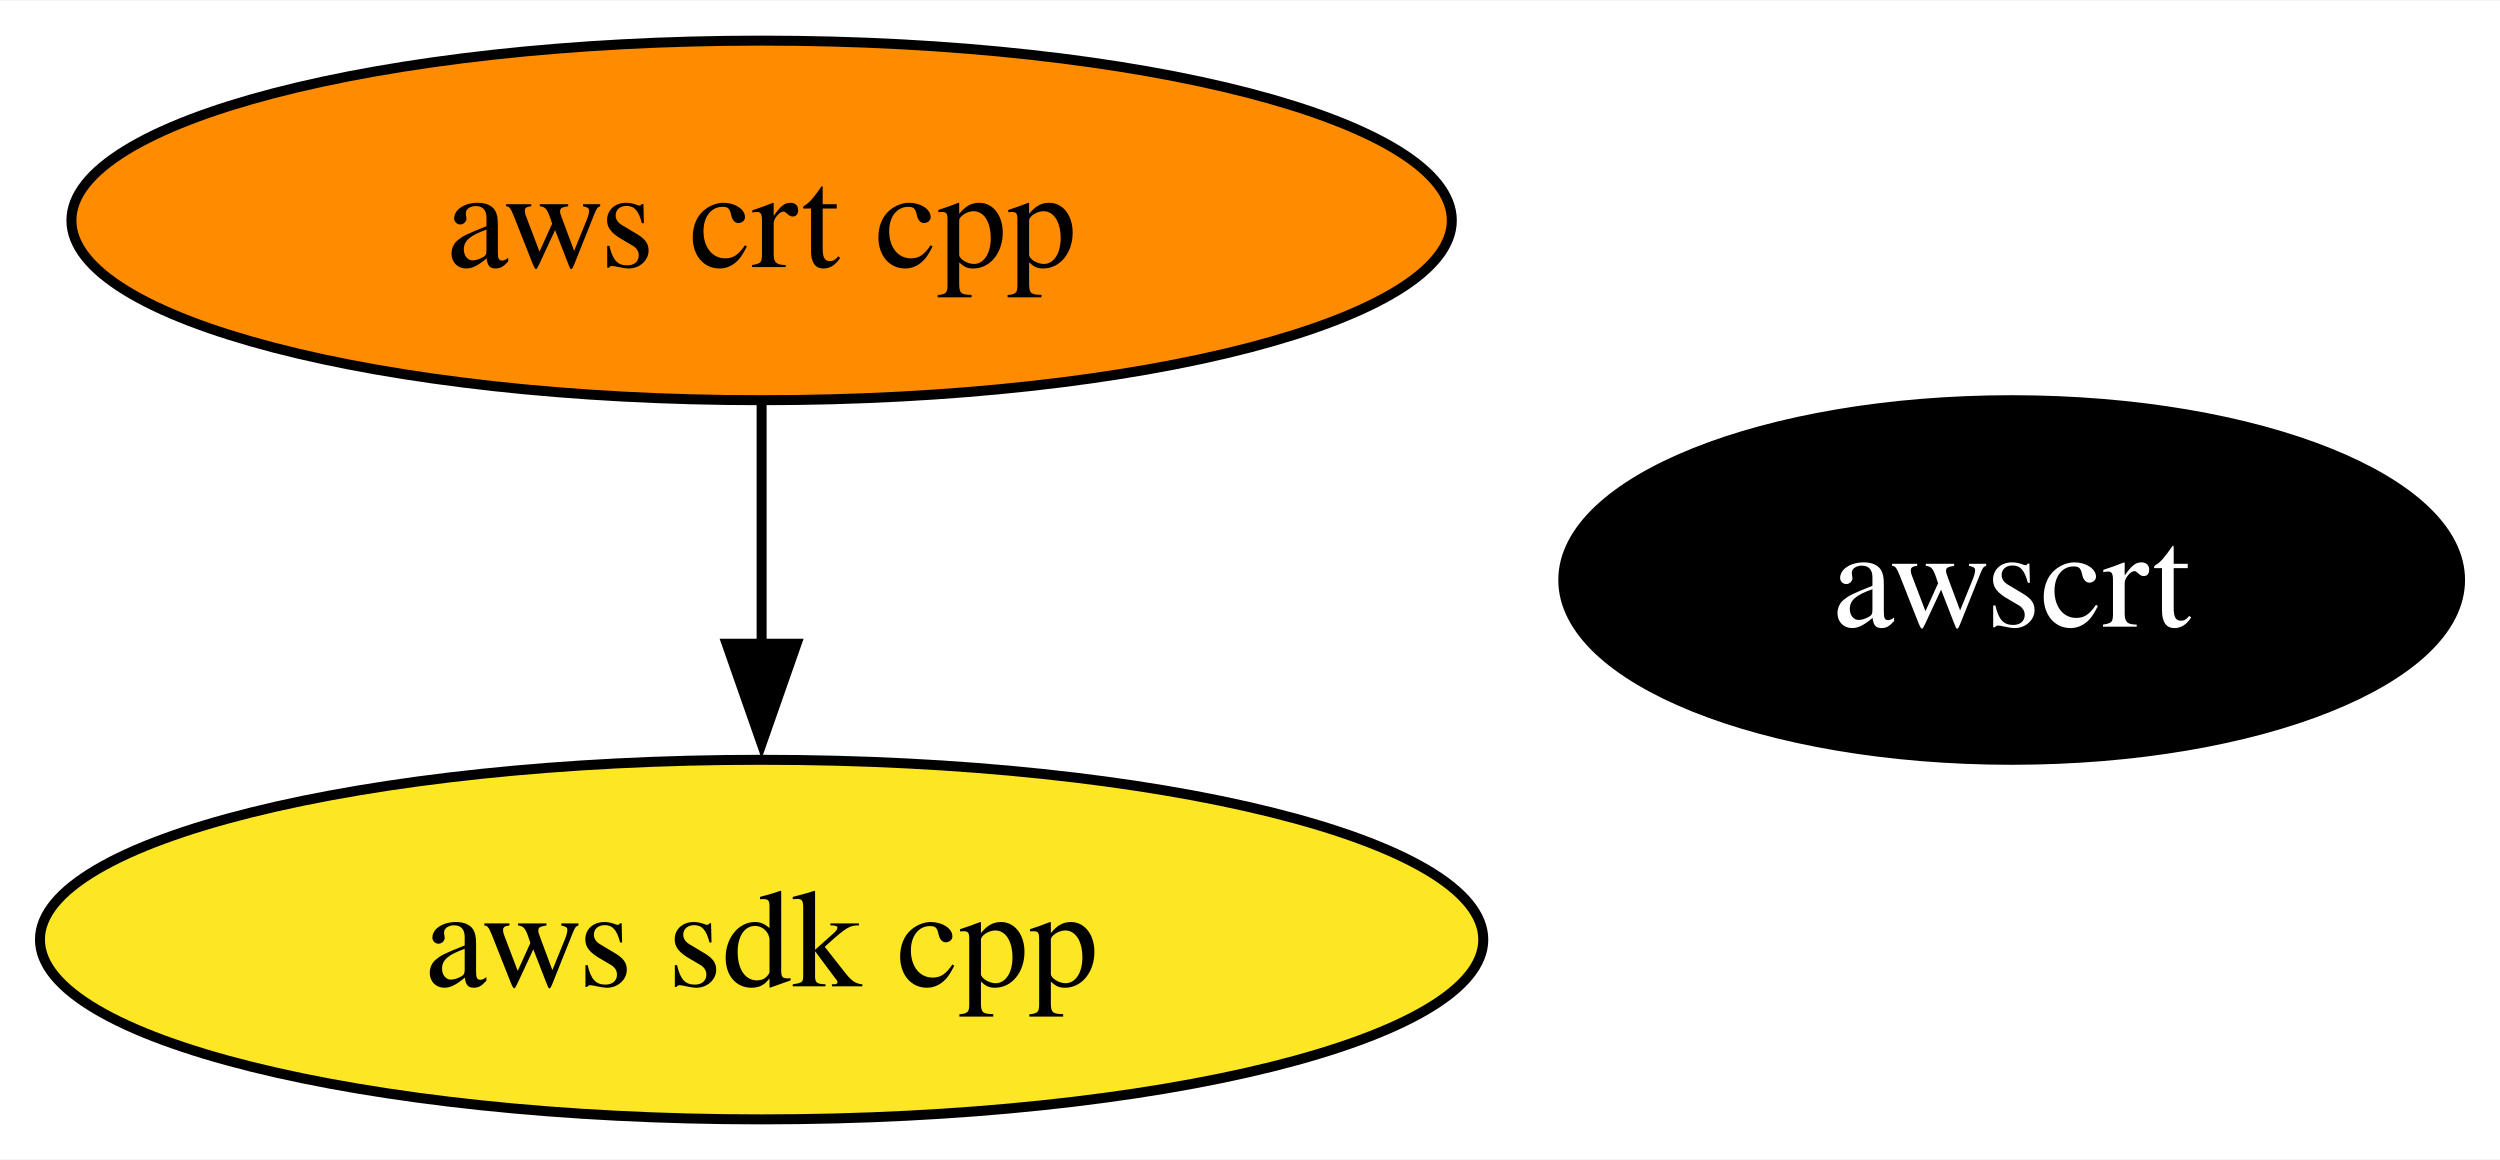
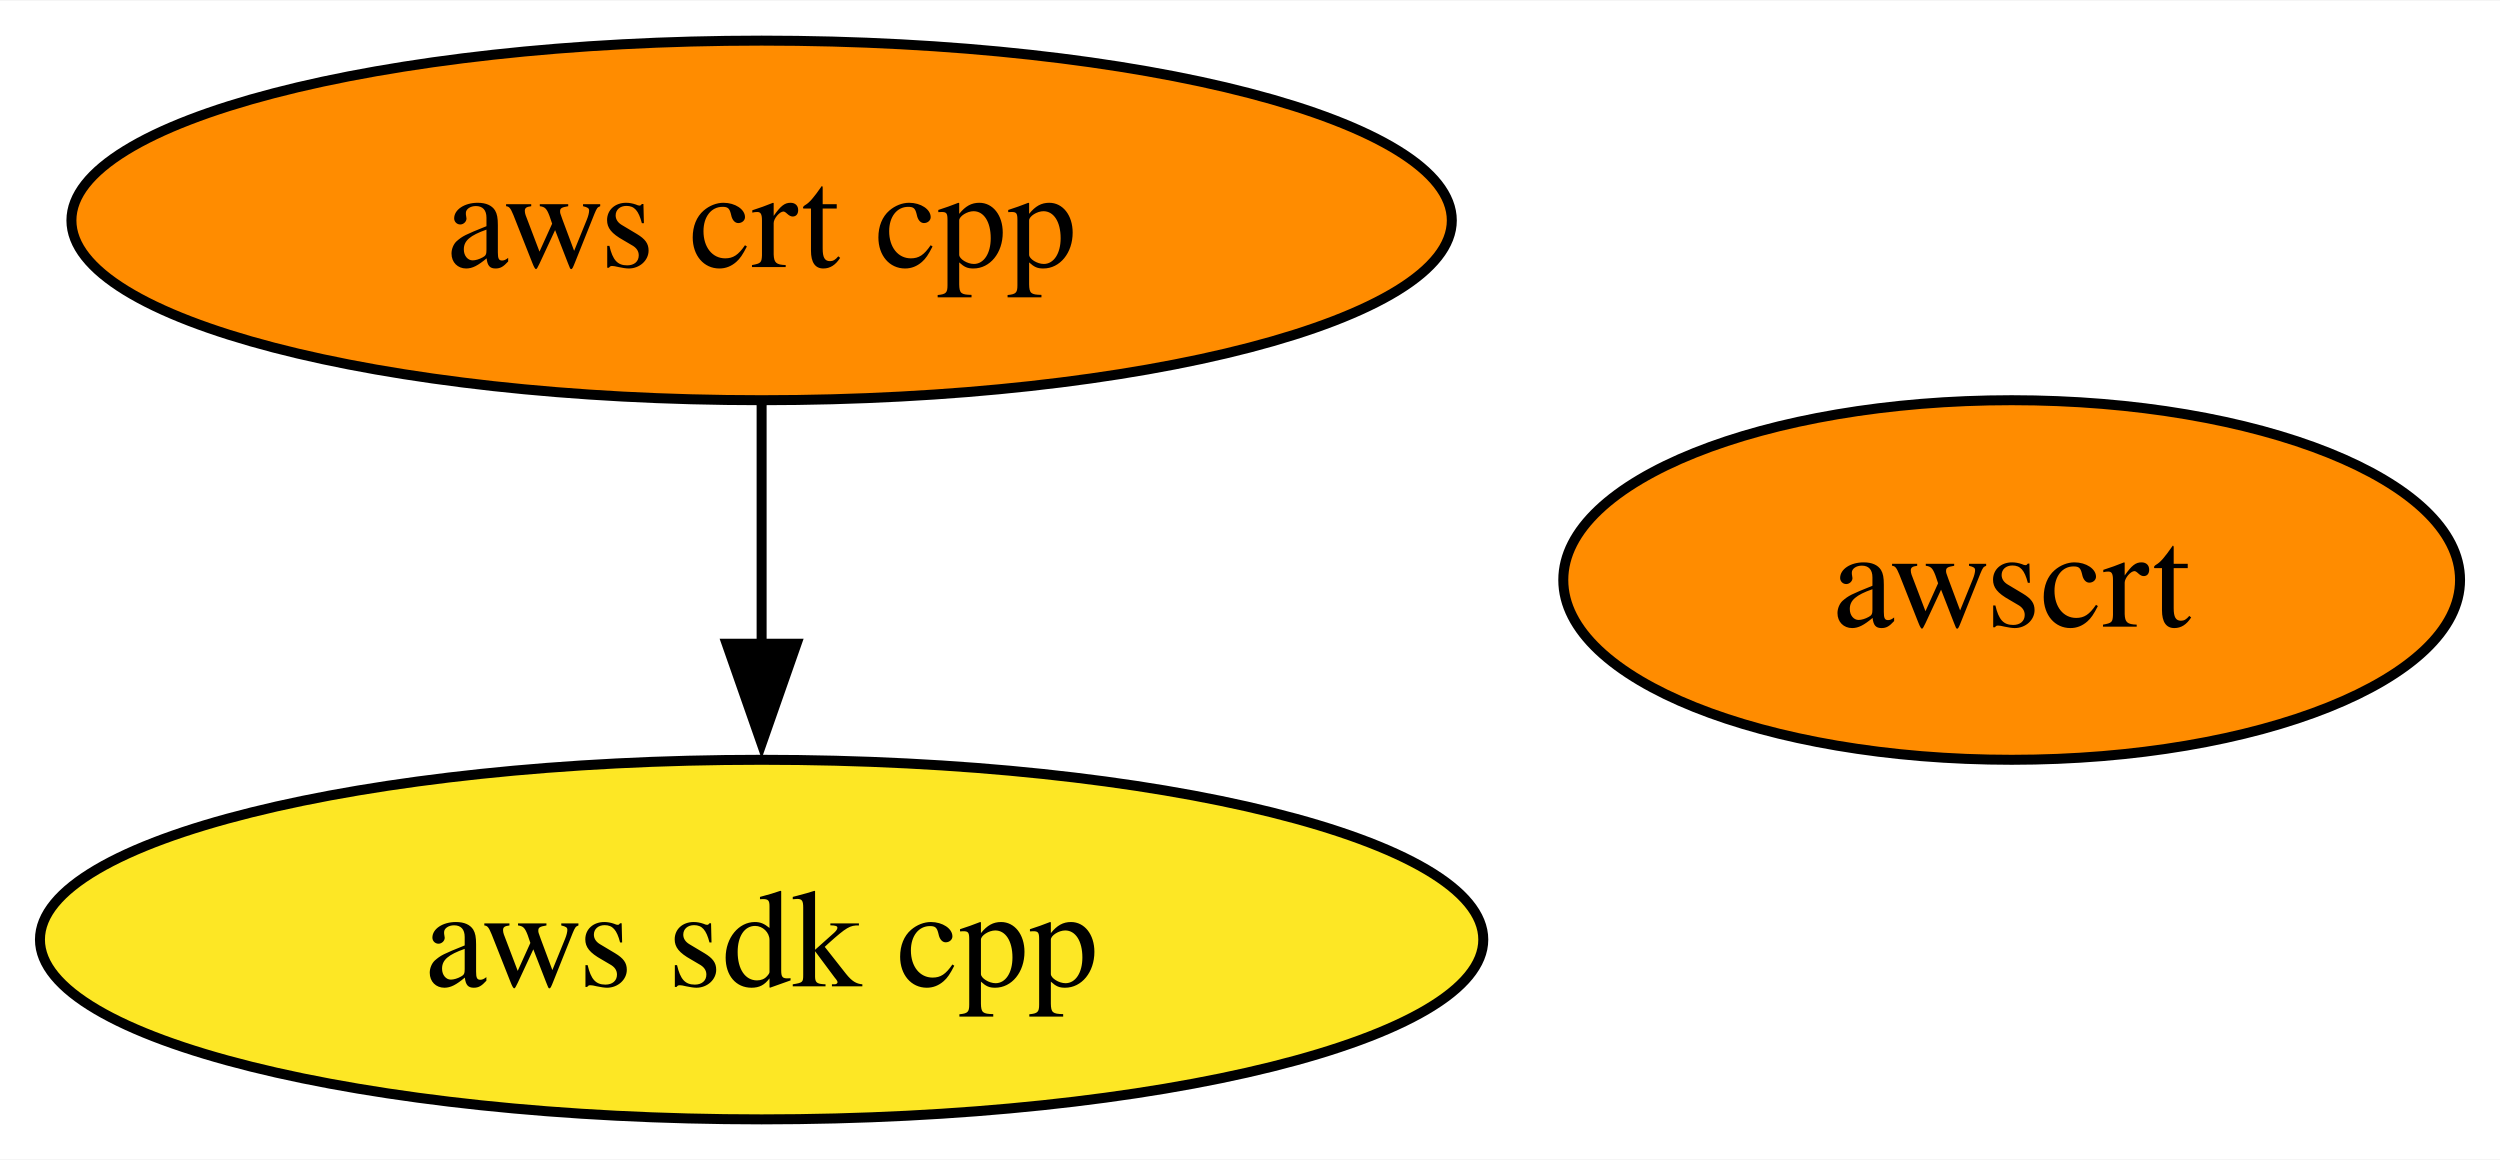
<svg xmlns="http://www.w3.org/2000/svg" xmlns:xlink="http://www.w3.org/1999/xlink" width="250pt" height="116pt" viewBox="0.00 0.00 250.29 116.00">
  <g id="graph0" class="graph" transform="scale(1 1) rotate(0) translate(4 112)">
    <polygon fill="white" stroke="none" points="-4,4 -4,-112 246.29,-112 246.29,4 -4,4" />
    <g id="node1" class="node">
      <g id="a_node1">
        <a xlink:href="https://github.com/conda-forge/aws-sdk-cpp-feedstock" xlink:title="aws sdk cpp">
          <ellipse fill="#fde725" stroke="black" cx="72.25" cy="-18" rx="72.25" ry="18" />
          <text text-anchor="middle" x="72.25" y="-13.32" font-family="Times,serif" font-size="14.00">aws sdk cpp</text>
        </a>
      </g>
    </g>
    <g id="node2" class="node">
      <g id="a_node2">
        <a xlink:href="https://github.com/conda-forge/aws-crt-cpp-feedstock" xlink:title="aws crt cpp">
          <ellipse fill="#ff8c00" stroke="black" cx="72.25" cy="-90" rx="69.1" ry="18" />
          <text text-anchor="middle" x="72.25" y="-85.33" font-family="Times,serif" font-size="14.00">aws crt cpp</text>
        </a>
      </g>
    </g>
    <g id="edge1" class="edge">
      <path fill="none" stroke="black" d="M72.25,-71.7C72.25,-64.41 72.25,-55.73 72.25,-47.54" />
      <polygon fill="black" stroke="black" points="75.75,-47.62 72.25,-37.62 68.75,-47.62 75.75,-47.62" />
    </g>
    <g id="node3" class="node">
      <g id="a_node3">
        <a xlink:href="https://github.com/conda-forge/awscrt-feedstock" xlink:title="awscrt">
-           <ellipse fill="#000000" stroke="black" cx="197.4" cy="-54" rx="44.89" ry="18" />
-           <text text-anchor="middle" x="197.4" y="-49.33" font-family="Times,serif" font-size="14.00" fill="white">awscrt</text>
+           <ellipse fill="#ff8c00" stroke="black" cx="197.4" cy="-54" rx="44.89" ry="18" />
+           <text text-anchor="middle" x="197.4" y="-49.33" font-family="Times,serif" font-size="14.00">awscrt</text>
        </a>
      </g>
    </g>
  </g>
</svg>
